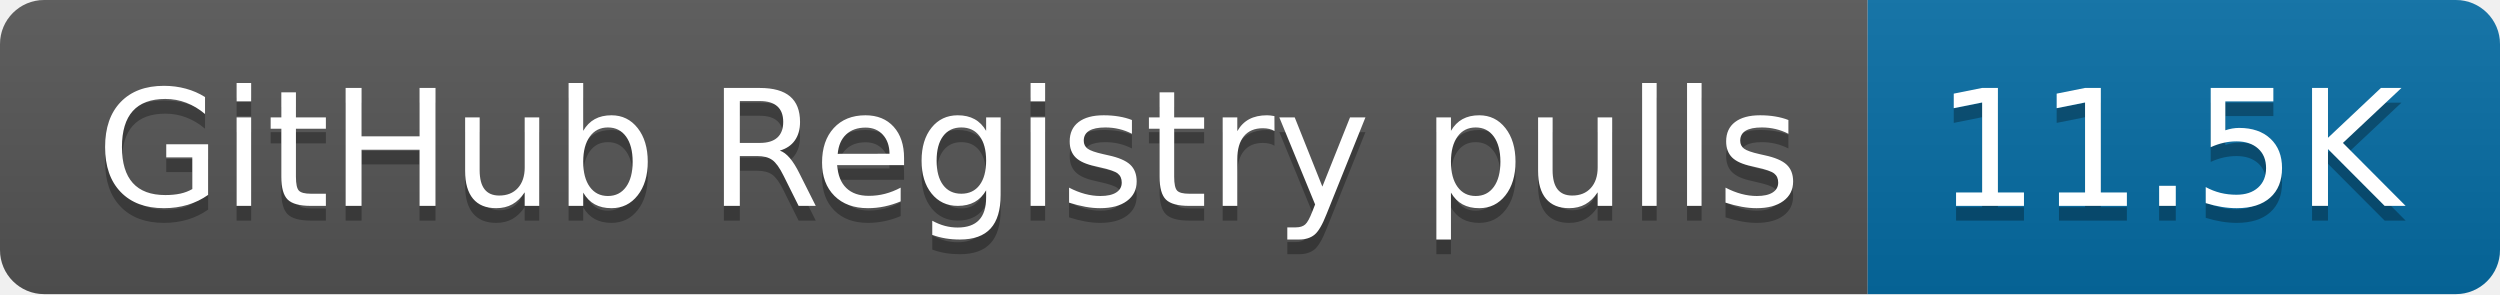
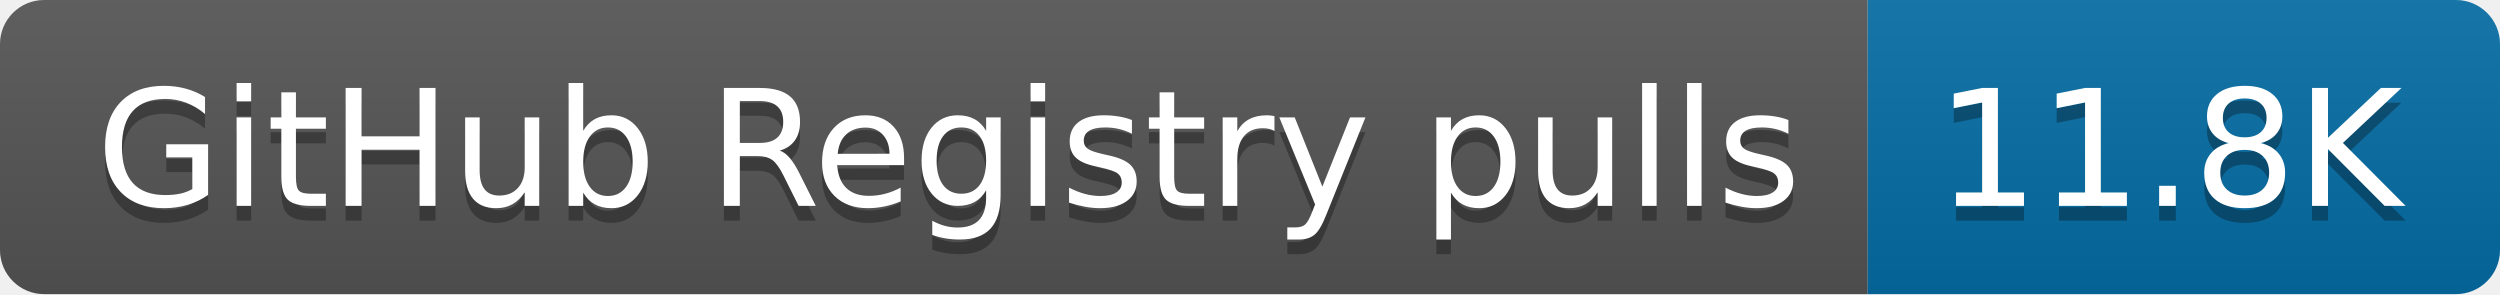
- <svg xmlns="http://www.w3.org/2000/svg" width="170" height="20" role="img" aria-label="GitHub Registry pulls: 11.5K">
+ <svg xmlns="http://www.w3.org/2000/svg" width="170" height="20" role="img" aria-label="GitHub Registry pulls: 11.8K">
  <linearGradient id="s" x2="0" y2="100%">
    <stop offset="0" stop-color="#bbb" stop-opacity=".1" />
    <stop offset="1" stop-opacity=".1" />
  </linearGradient>
  <clipPath id="r">
    <rect width="170" height="20" rx="3" fill="#fff" />
  </clipPath>
  <g clip-path="url(#r)">
    <rect width="127" height="20" fill="#555" />
    <rect x="127" width="43" height="20" fill="#066da5" />
    <rect width="170" height="20" fill="url(#s)" />
  </g>
  <g fill="#fff" text-anchor="middle" font-family="Verdana,Geneva,DejaVu Sans,sans-serif" text-rendering="geometricPrecision" font-size="110">
    <text aria-hidden="true" x="645" y="150" fill="#010101" fill-opacity=".3" transform="scale(.1)" textLength="1170">GitHub Registry pulls</text>
    <text x="645" y="140" transform="scale(.1)" fill="#fff" textLength="1170">GitHub Registry pulls</text>
-     <text aria-hidden="true" x="1475" y="150" fill="#010101" fill-opacity=".3" transform="scale(.1)" textLength="330">11.5K</text>
-     <text x="1475" y="140" transform="scale(.1)" fill="#fff" textLength="330">11.5K</text>
+     <text aria-hidden="true" x="1475" y="150" fill="#010101" fill-opacity=".3" transform="scale(.1)" textLength="330">11.8K</text>
+     <text x="1475" y="140" transform="scale(.1)" fill="#fff" textLength="330">11.8K</text>
  </g>
</svg>
